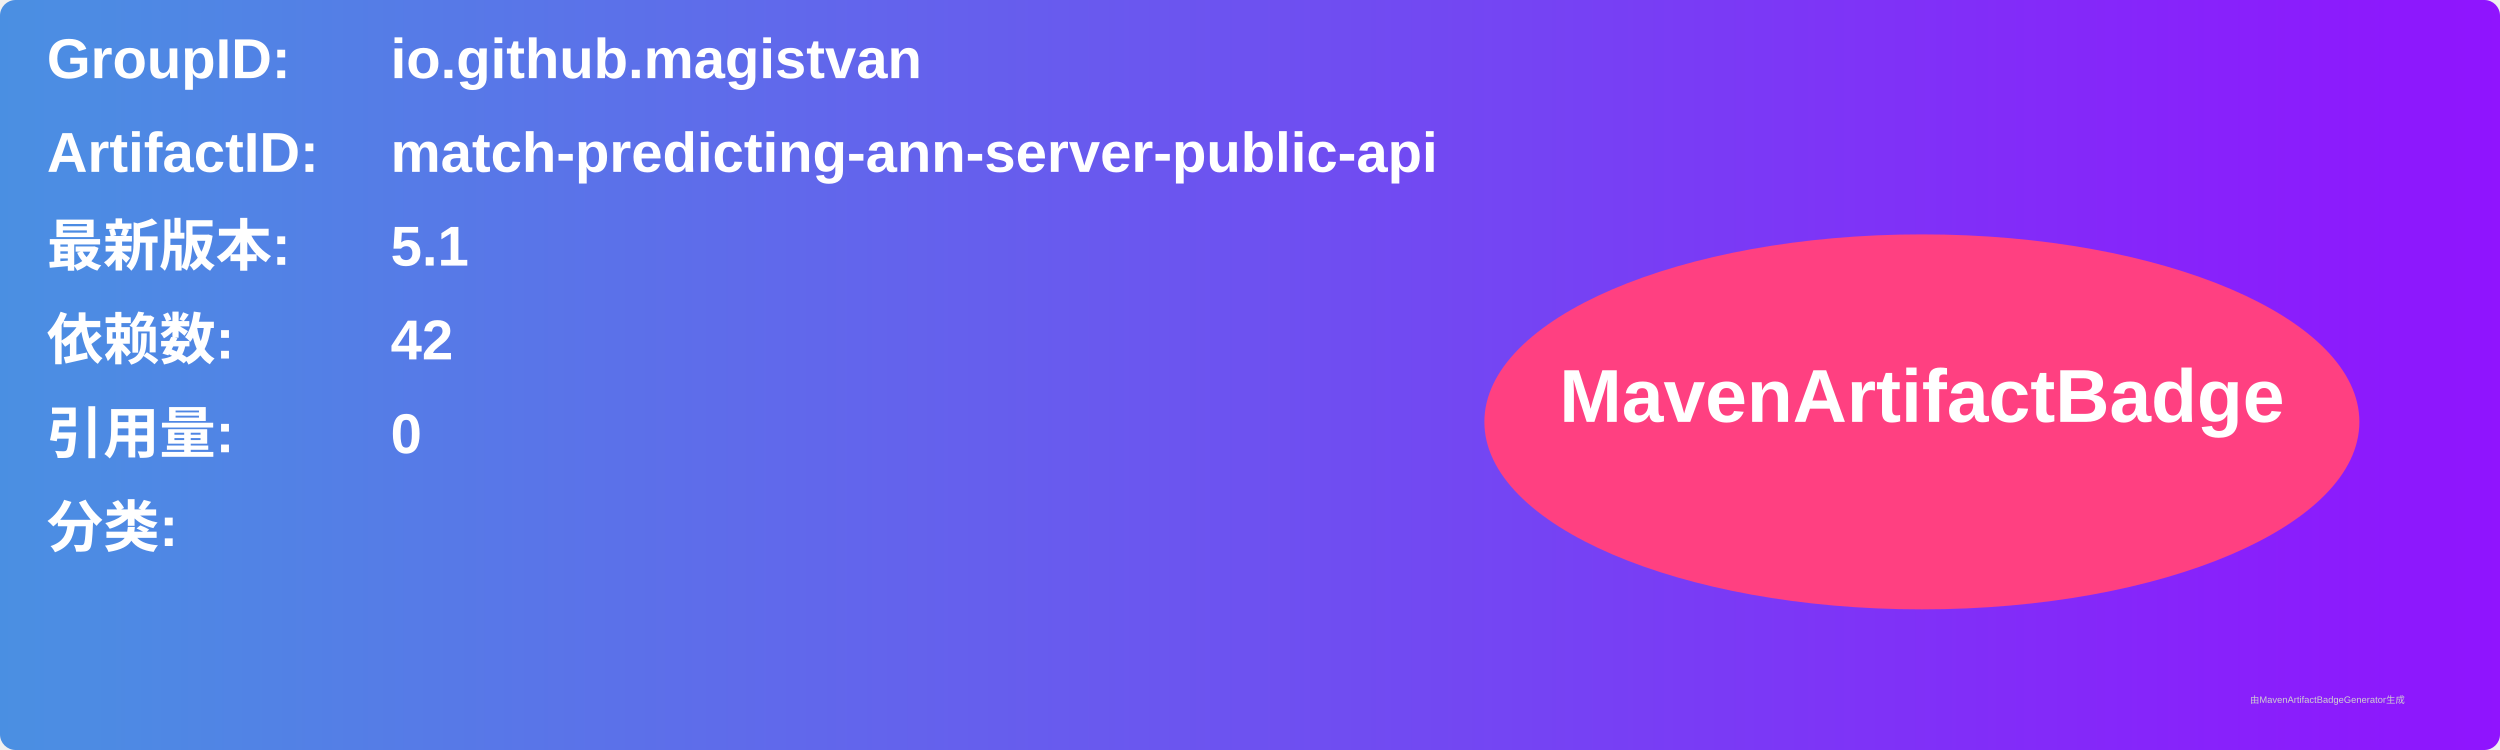
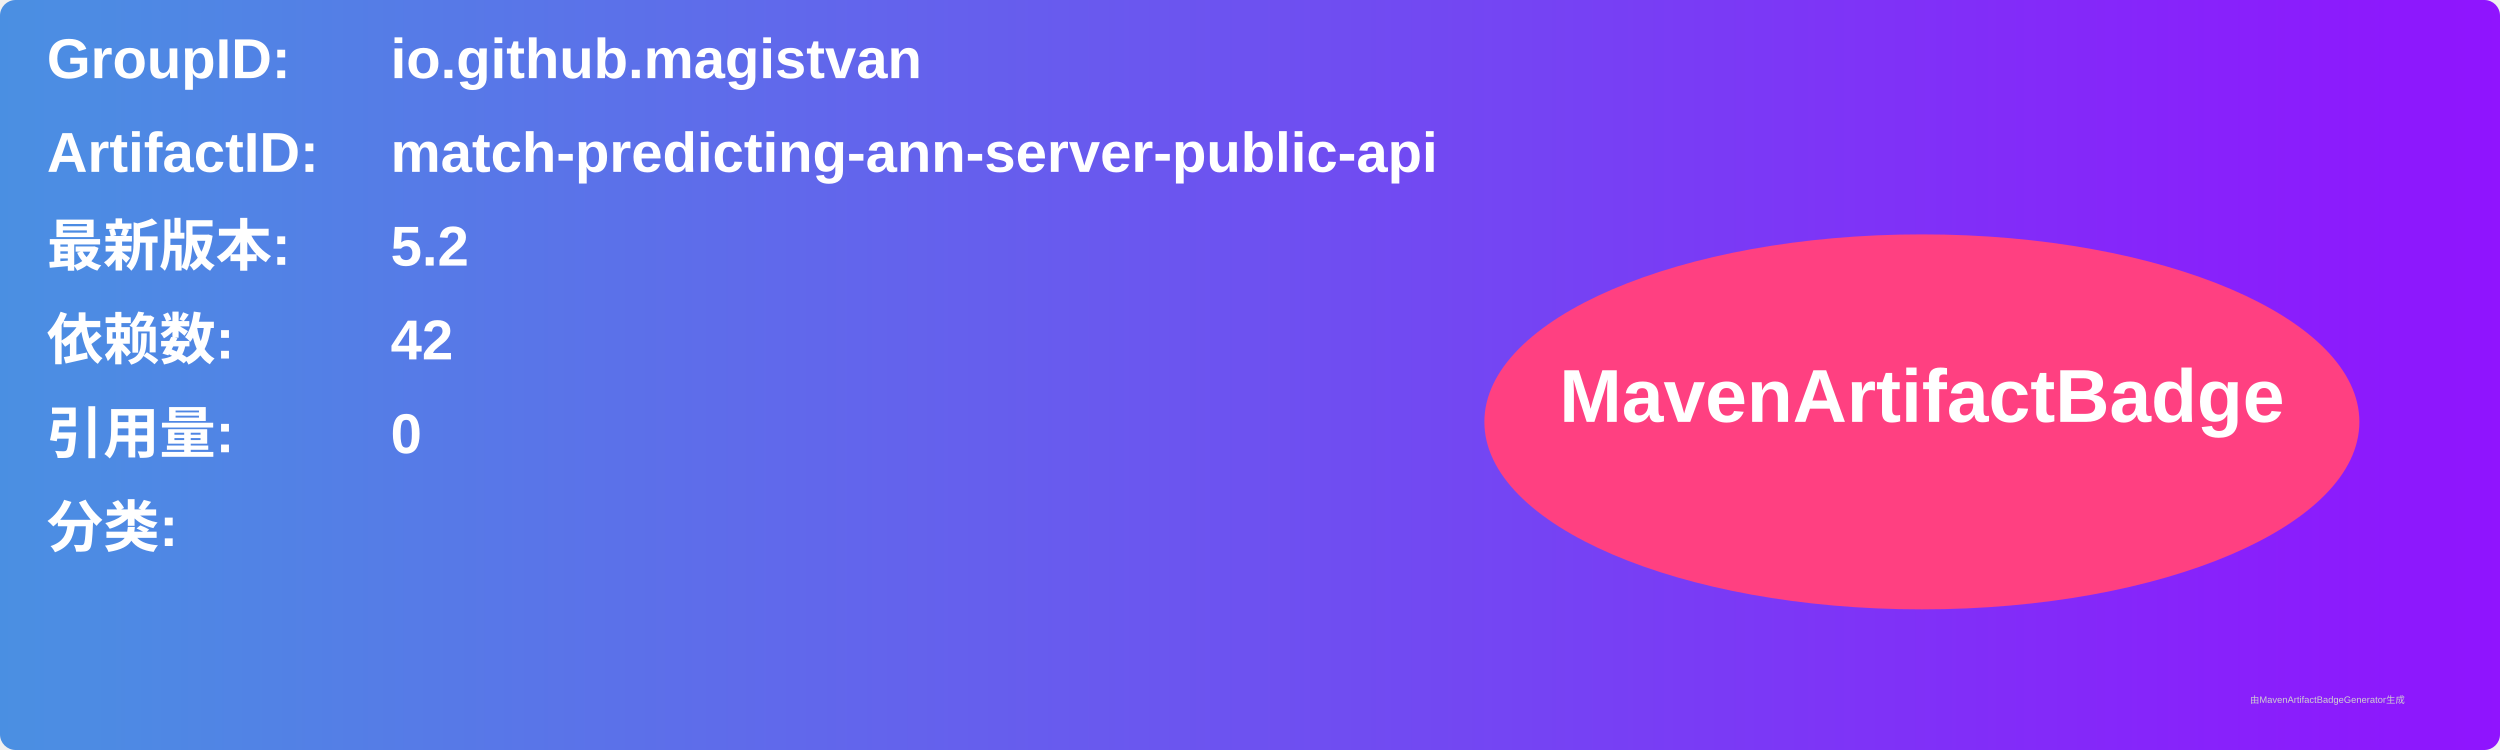
<svg xmlns="http://www.w3.org/2000/svg" width="800" height="240" viewBox="0 0 800 240">
  <linearGradient id="grad" x1="0%" y1="0%" x2="100%" y2="0%">
    <stop offset="0%" stop-color="#4a90e2" />
    <stop offset="100%" stop-color="#9013fe" />
  </linearGradient>
  <rect width="100%" height="100%" rx="5" ry="5" fill="url(#grad)" />
  <g transform="translate(15, 15)">
    <text x="0" y="10" font-family="Arial" font-size="18" fill="white" font-weight="bold" width="260">GroupID:</text>
    <text x="110" y="10" font-family="Arial" font-size="18" fill="white" font-weight="bold" width="460">io.github.magistvan</text>
    <text x="0" y="40" font-family="Arial" font-size="18" fill="white" font-weight="bold" width="260">ArtifactID:</text>
    <text x="110" y="40" font-family="Arial" font-size="18" fill="white" font-weight="bold" width="460">match-predicting-ann-server-public-api</text>
    <text x="0" y="70" font-family="Arial" font-size="18" fill="white" font-weight="bold">最新版本:</text>
    <text x="110" y="70" font-family="Arial" font-size="18" fill="white" font-weight="bold">
-       <tspan font-weight="bold">5.1</tspan>
+       <tspan font-weight="bold">5.2</tspan>
    </text>
    <text x="0" y="100" font-family="Arial" font-size="18" fill="white" font-weight="bold">依赖数: </text>
    <text x="110" y="100" font-family="Arial" font-size="18" fill="white">
      <tspan font-weight="bold">42</tspan>
    </text>
    <text x="0" y="130" font-family="Arial" font-size="18" fill="white" font-weight="bold">引用量: </text>
    <text x="110" y="130" font-family="Arial" font-size="18" fill="white">
      <tspan font-weight="bold">0</tspan>
    </text>
    <text x="0" y="160" font-family="Arial" font-size="18" fill="white" font-weight="bold">分类:</text>
    <text x="10" y="190" font-family="Arial" font-size="10" fill="white">
      <tspan font-weight="bold" />
    </text>
    <ellipse cx="600" cy="120" rx="140" ry="60" fill="#ff4081" />
    <text x="600" y="120" text-anchor="middle" font-family="Arial" font-size="24" fill="white" font-weight="bold">MavenArtifactBadge</text>
  </g>
  <text x="720" y="225" font-family="Arial" font-size="3" fill="#d0d0d0">由MavenArtifactBadgeGenerator生成</text>
</svg>
